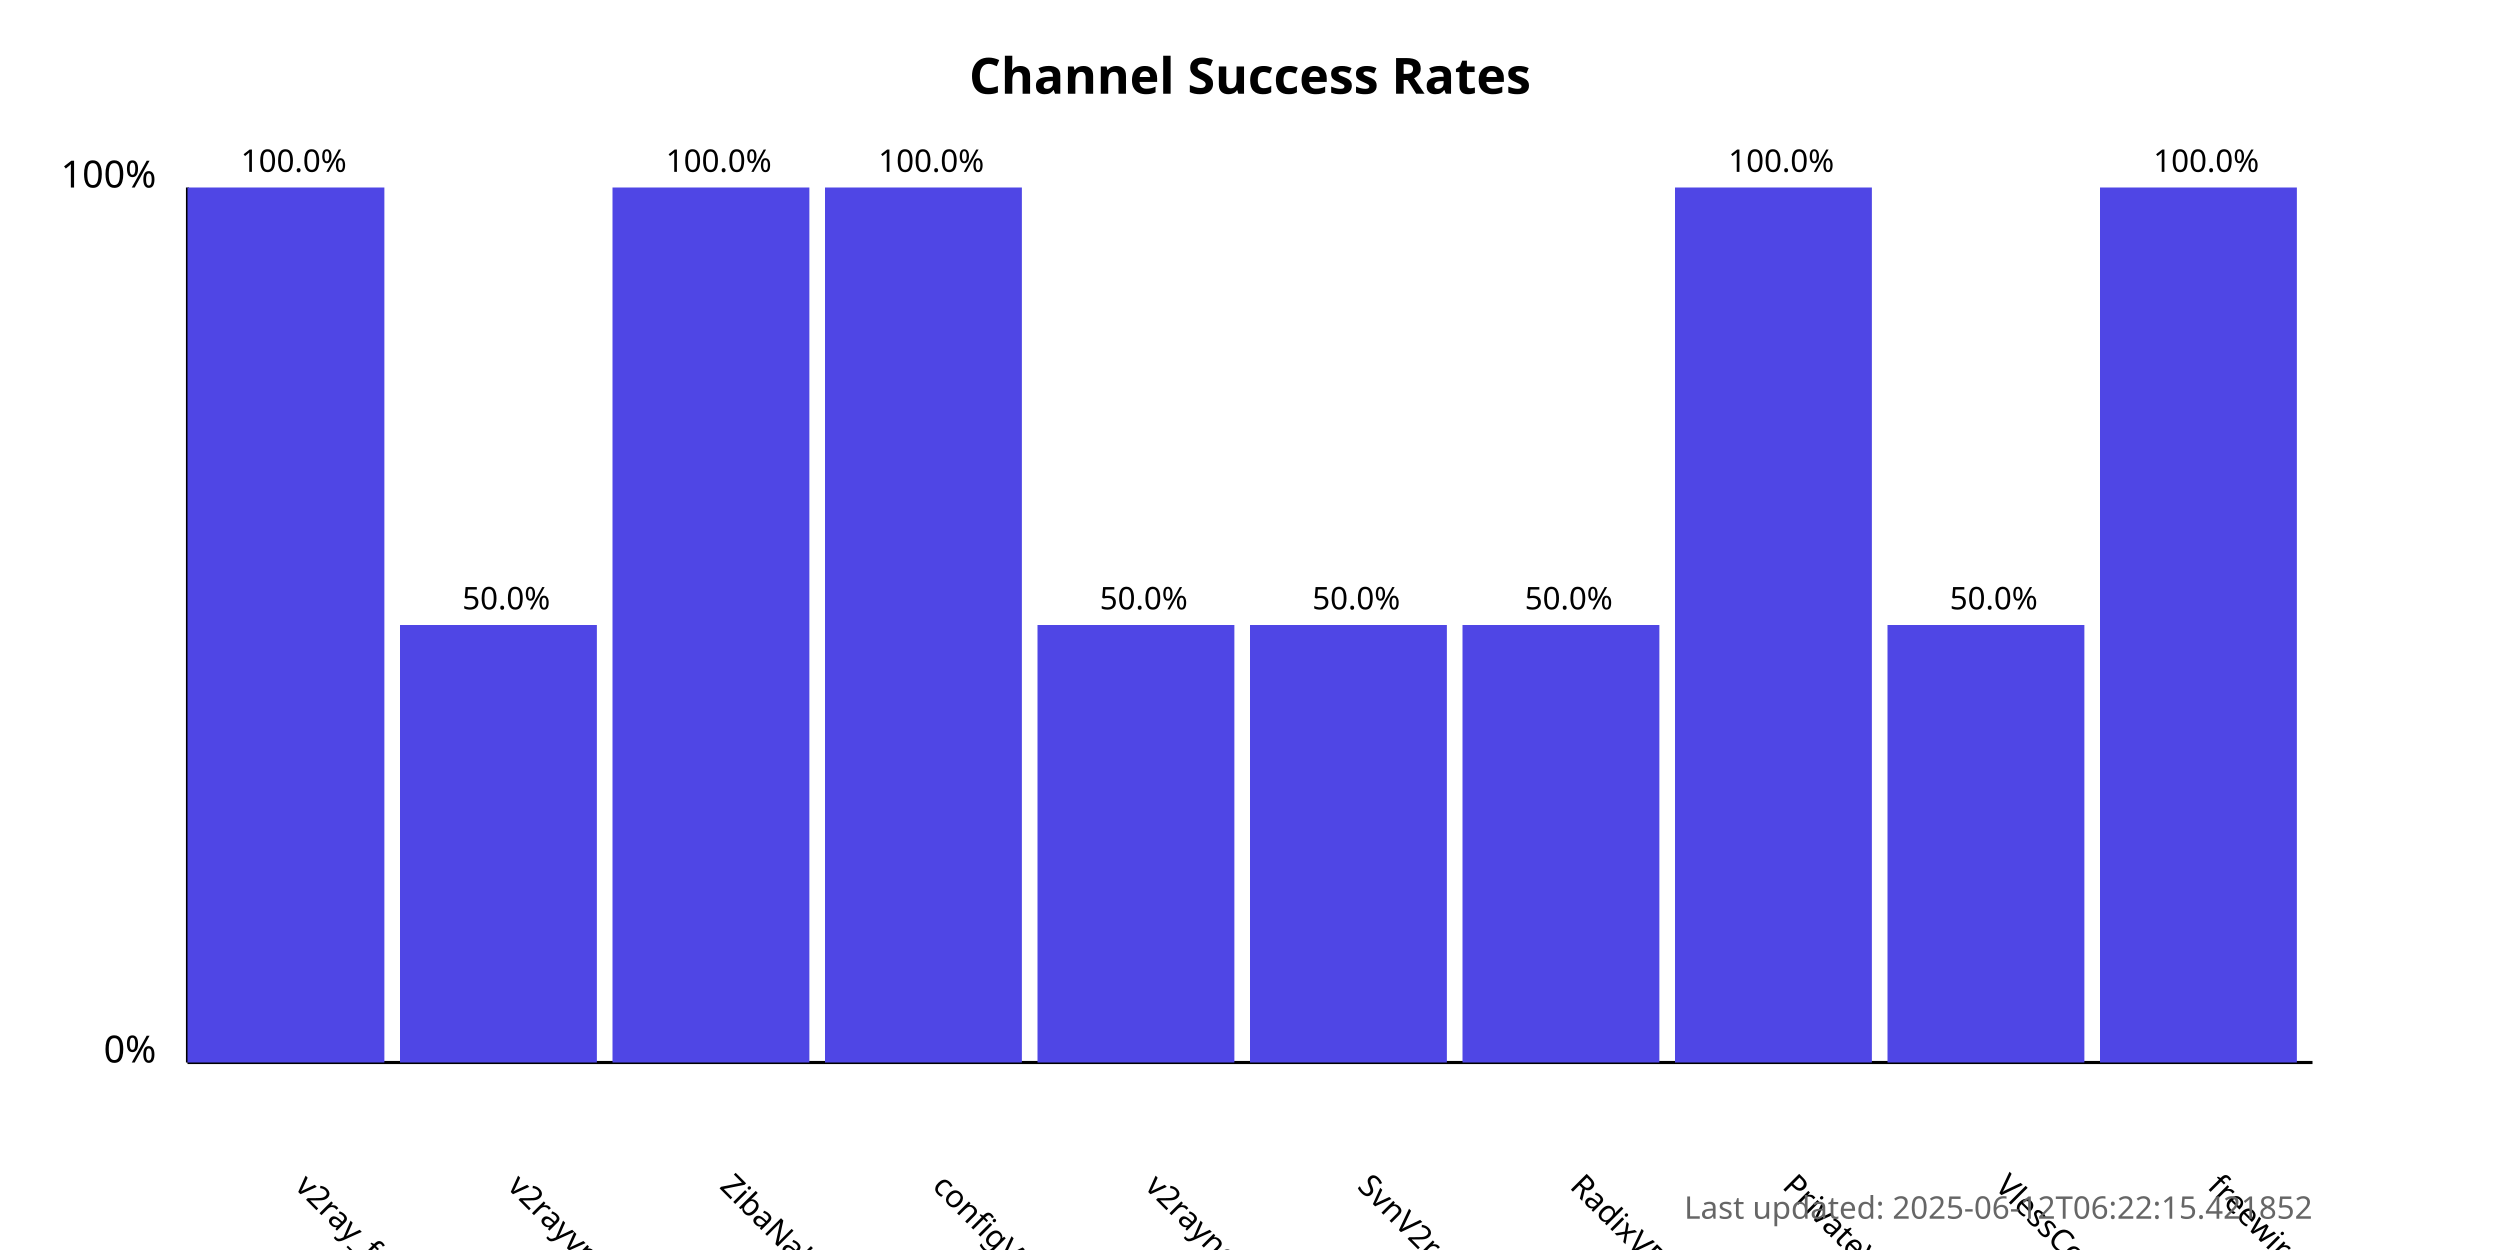
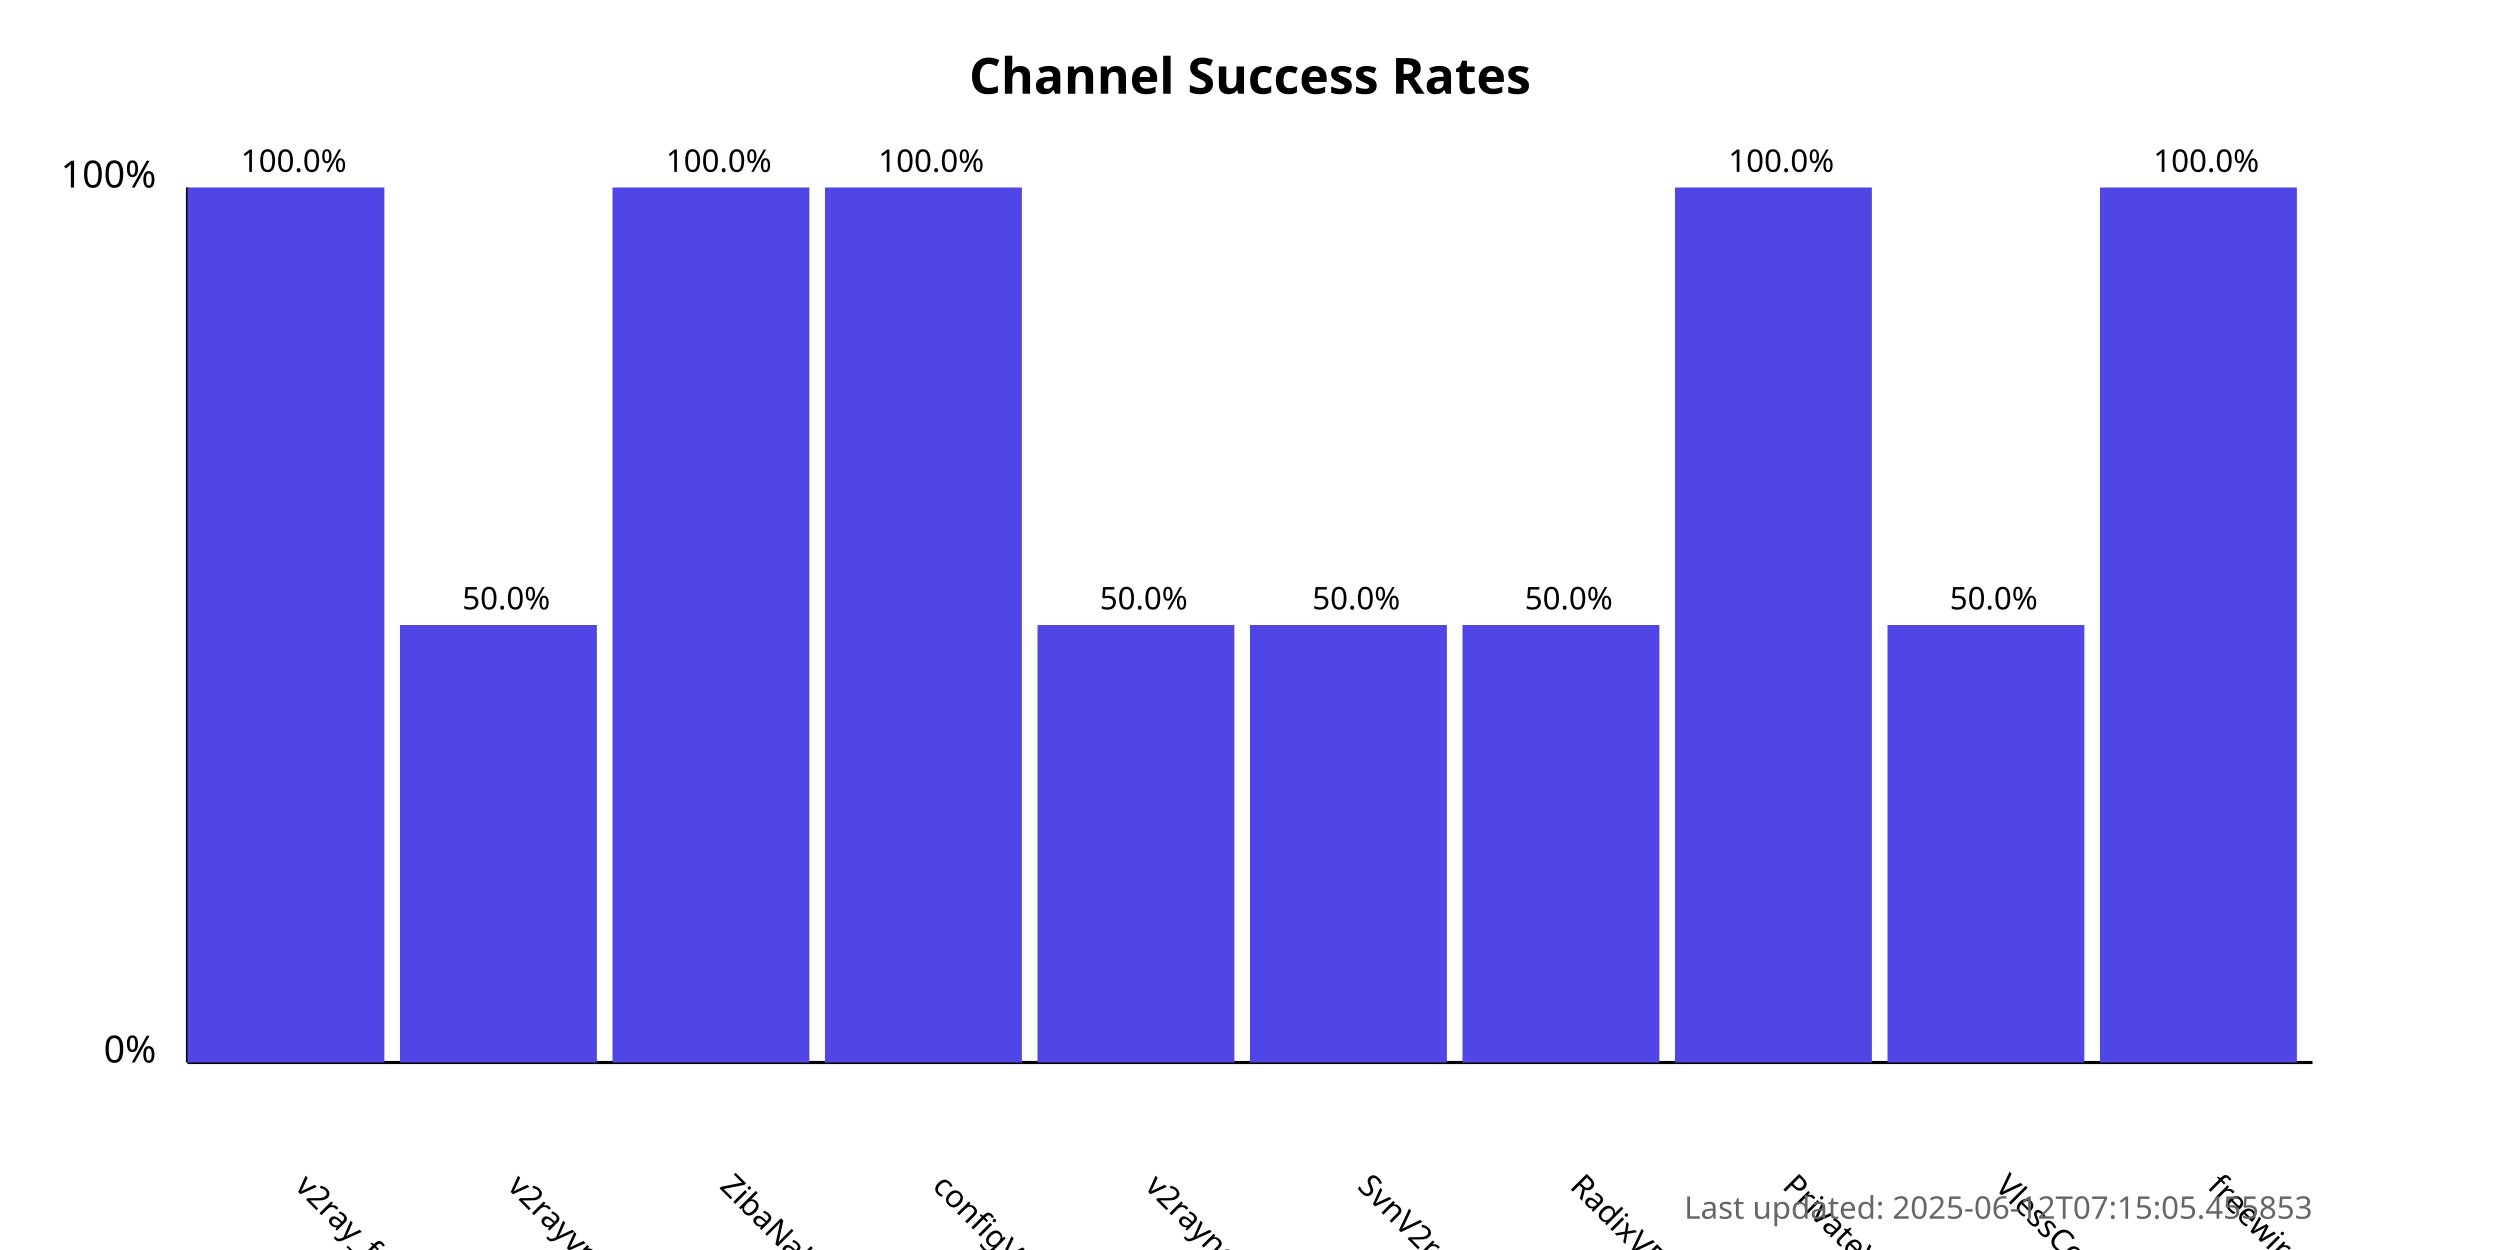
<svg xmlns="http://www.w3.org/2000/svg" width="800" height="400">
  <style>
            .chart-title { font: bold 16px sans-serif; }
            .axis-label { font: 12px sans-serif; }
            .tick-label { font: 10px sans-serif; }
            .bar { fill: #4f46e5; }
            .bar:hover { fill: #6366f1; }
            .timestamp { font: 10px sans-serif; fill: #666; }
        </style>
  <text x="400.0" y="30" text-anchor="middle" class="chart-title">
            Channel Success Rates
        </text>
  <line x1="60" y1="340" x2="60" y2="60" stroke="black" stroke-width="1" />
  <line x1="60" y1="340" x2="740" y2="340" stroke="black" stroke-width="1" />
  <text x="50" y="340" text-anchor="end" class="axis-label">0%</text>
  <text x="50" y="60" text-anchor="end" class="axis-label">100%</text>
  <g>
    <rect x="60" y="60.0" width="63.0" height="280.0" class="bar" />
    <text x="94.0" y="380" transform="rotate(45, 94.0, 380)" text-anchor="start" class="tick-label">
                v2ray_free_conf
            </text>
    <text x="94.0" y="55.0" text-anchor="middle" class="tick-label">
                100.0%
            </text>
  </g>
  <g>
    <rect x="128.0" y="200.0" width="63.0" height="140.0" class="bar" />
    <text x="162.0" y="380" transform="rotate(45, 162.0, 380)" text-anchor="start" class="tick-label">
                v2rayvpno
            </text>
    <text x="162.0" y="195.0" text-anchor="middle" class="tick-label">
                50.0%
            </text>
  </g>
  <g>
    <rect x="196.0" y="60.0" width="63.0" height="280.0" class="bar" />
    <text x="230.0" y="380" transform="rotate(45, 230.0, 380)" text-anchor="start" class="tick-label">
                ZibaNabz
            </text>
    <text x="230.0" y="55.0" text-anchor="middle" class="tick-label">
                100.0%
            </text>
  </g>
  <g>
    <rect x="264.0" y="60.0" width="63.0" height="280.0" class="bar" />
    <text x="298.0" y="380" transform="rotate(45, 298.0, 380)" text-anchor="start" class="tick-label">
                configV2rayForFree
            </text>
    <text x="298.0" y="55.0" text-anchor="middle" class="tick-label">
                100.0%
            </text>
  </g>
  <g>
    <rect x="332.0" y="200.0" width="63.0" height="140.0" class="bar" />
    <text x="366.0" y="380" transform="rotate(45, 366.0, 380)" text-anchor="start" class="tick-label">
                v2rayngvpn
            </text>
    <text x="366.0" y="195.0" text-anchor="middle" class="tick-label">
                50.0%
            </text>
  </g>
  <g>
    <rect x="400.0" y="200.0" width="63.0" height="140.0" class="bar" />
    <text x="434.0" y="380" transform="rotate(45, 434.0, 380)" text-anchor="start" class="tick-label">
                SvnV2ray
            </text>
    <text x="434.0" y="195.0" text-anchor="middle" class="tick-label">
                50.0%
            </text>
  </g>
  <g>
    <rect x="468.0" y="200.0" width="63.0" height="140.0" class="bar" />
    <text x="502.0" y="380" transform="rotate(45, 502.0, 380)" text-anchor="start" class="tick-label">
                RadixVPN
            </text>
    <text x="502.0" y="195.0" text-anchor="middle" class="tick-label">
                50.0%
            </text>
  </g>
  <g>
    <rect x="536.0" y="60.0" width="63.0" height="280.0" class="bar" />
    <text x="570.0" y="380" transform="rotate(45, 570.0, 380)" text-anchor="start" class="tick-label">
                PrivateVPNs
            </text>
    <text x="570.0" y="55.0" text-anchor="middle" class="tick-label">
                100.0%
            </text>
  </g>
  <g>
    <rect x="604.0" y="200.0" width="63.0" height="140.0" class="bar" />
    <text x="638.0" y="380" transform="rotate(45, 638.0, 380)" text-anchor="start" class="tick-label">
                VlessConfig
            </text>
    <text x="638.0" y="195.0" text-anchor="middle" class="tick-label">
                50.0%
            </text>
  </g>
  <g>
    <rect x="672.0" y="60.0" width="63.0" height="280.0" class="bar" />
    <text x="706.0" y="380" transform="rotate(45, 706.0, 380)" text-anchor="start" class="tick-label">
                freewireguard
            </text>
    <text x="706.0" y="55.0" text-anchor="middle" class="tick-label">
                100.0%
            </text>
  </g>
  <text x="740" y="390" text-anchor="end" class="timestamp">
-             Last updated: 2025-06-12T06:22:15.421852
+             Last updated: 2025-06-12T07:15:05.455853
        </text>
</svg>
